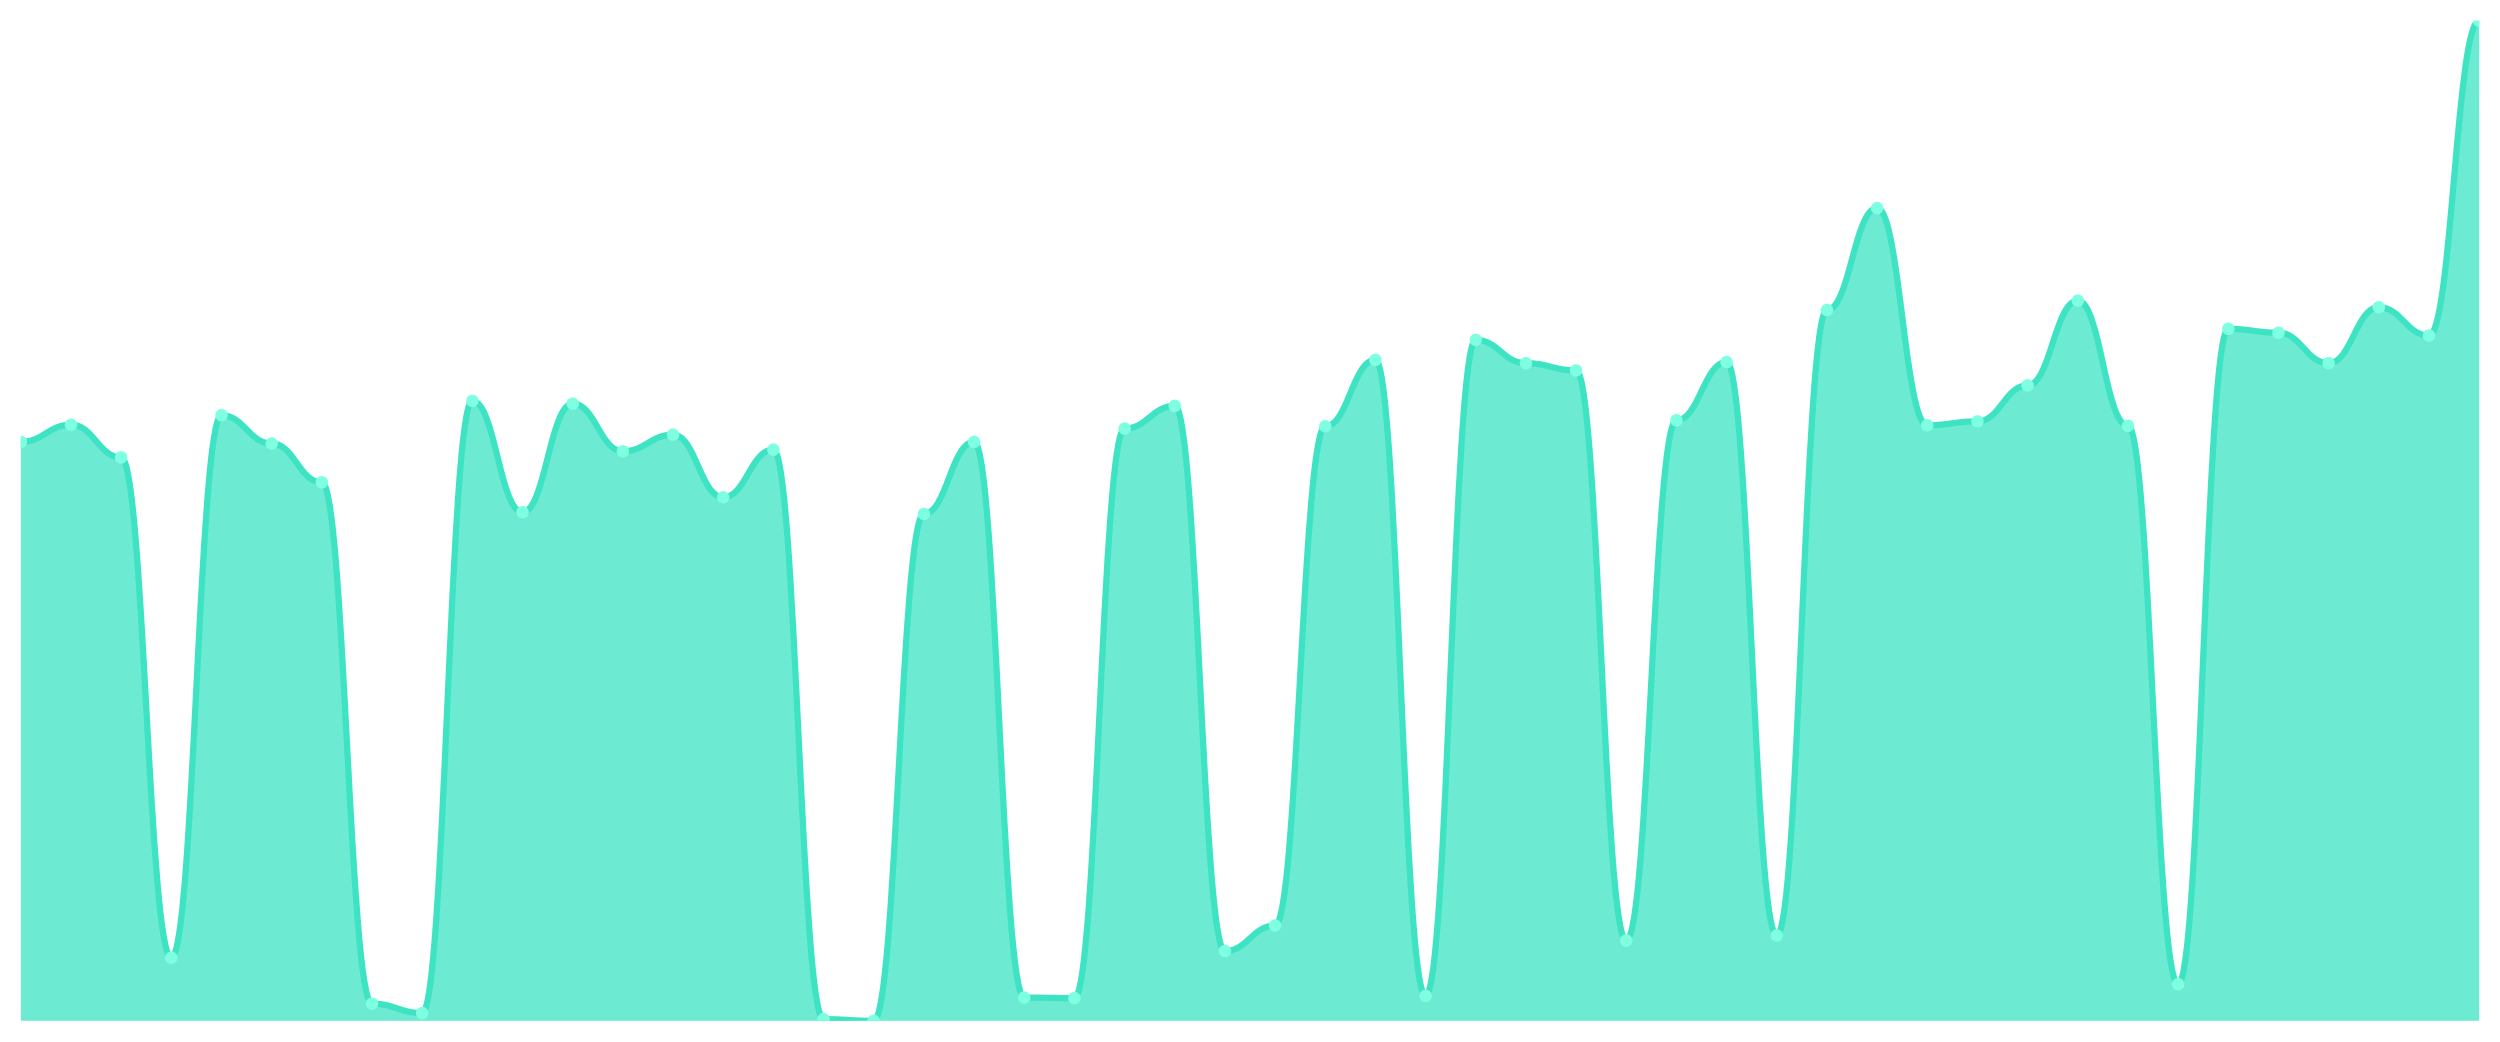
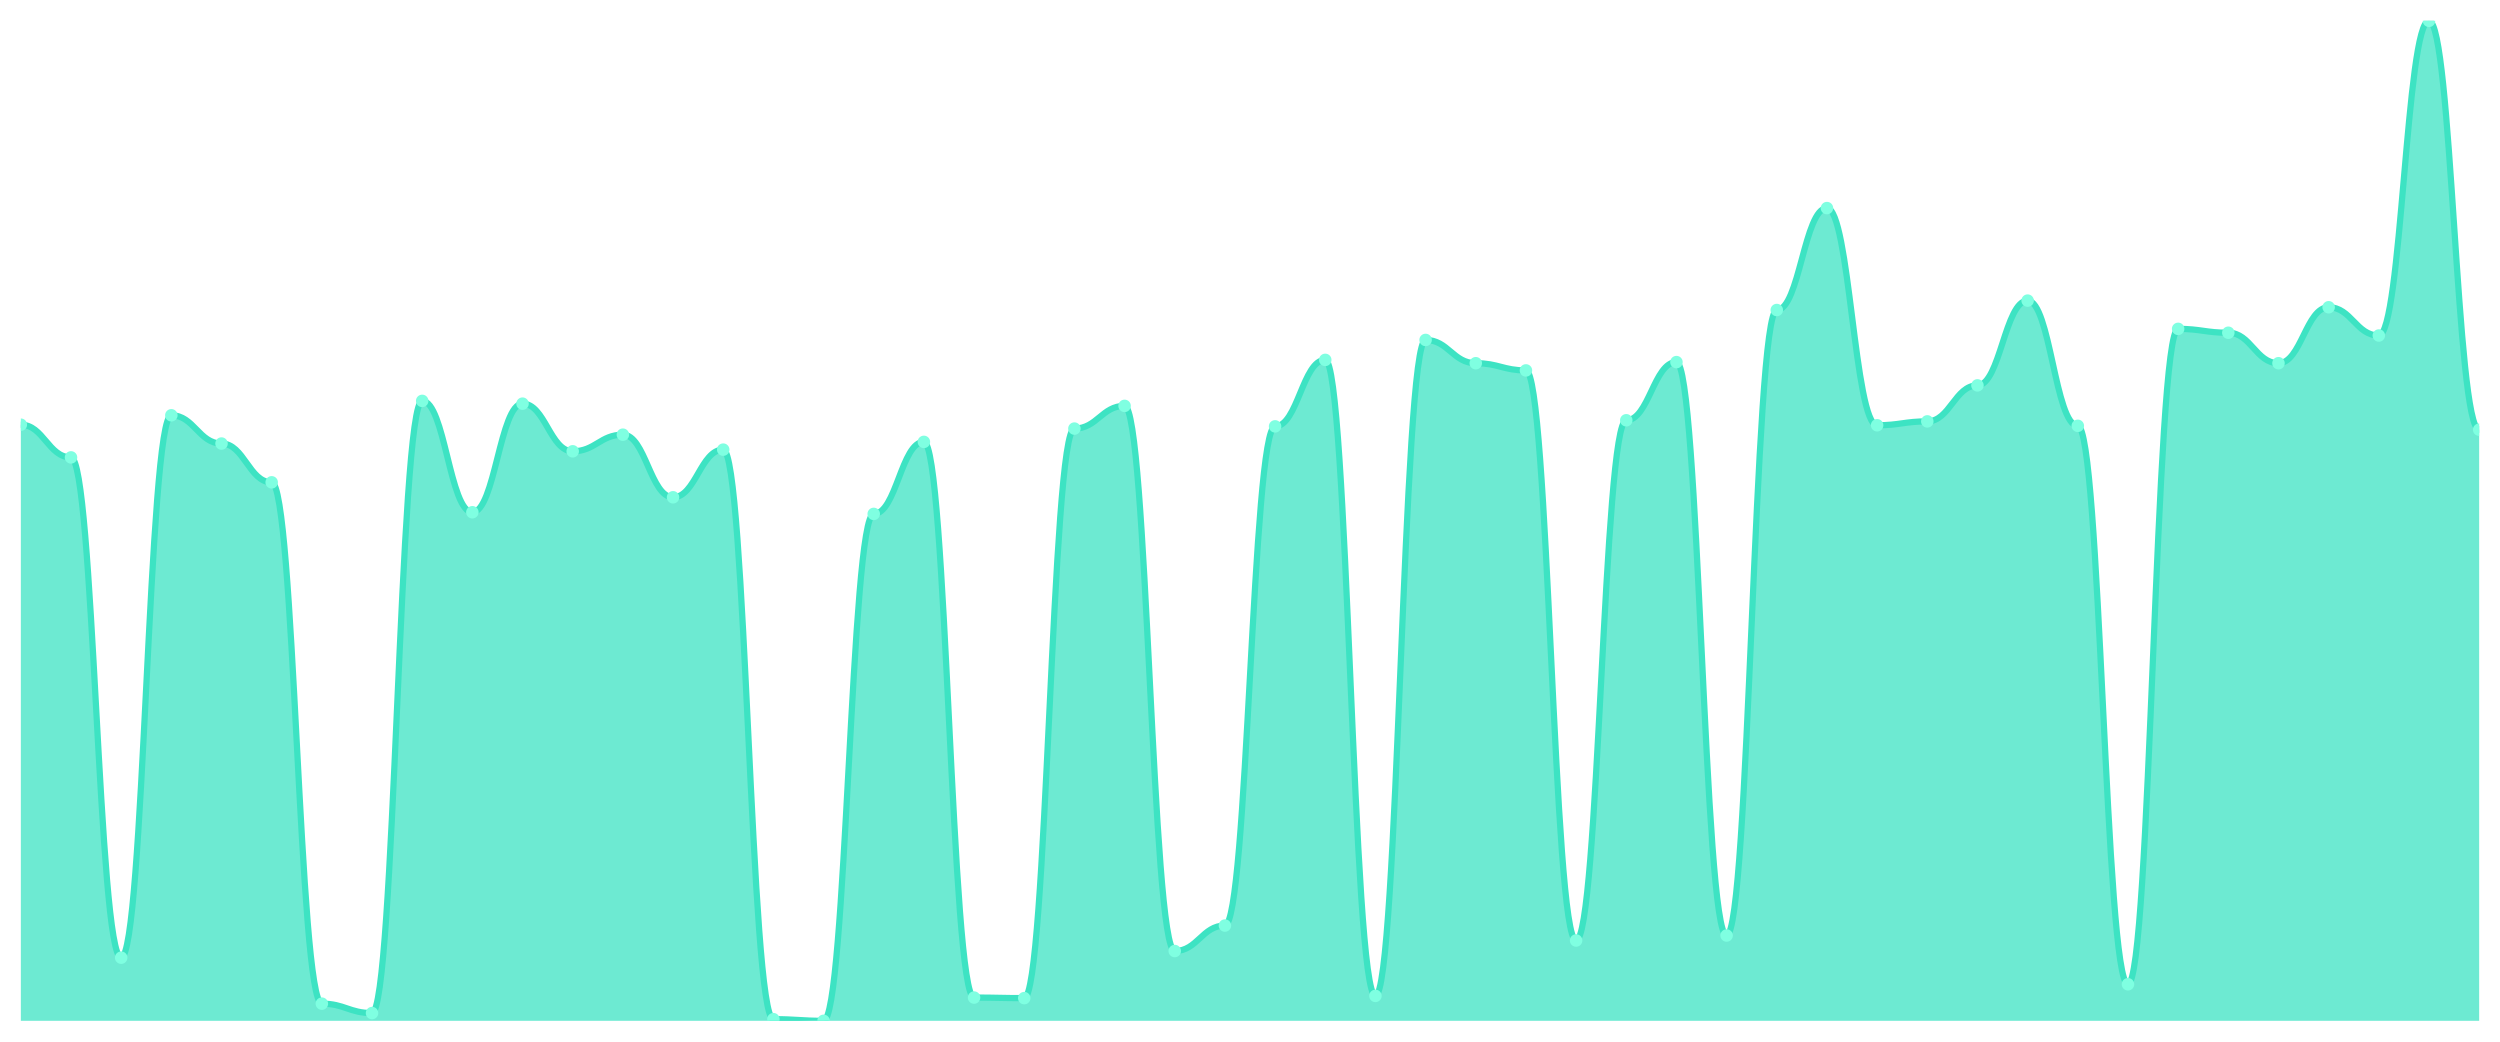
<svg xmlns="http://www.w3.org/2000/svg" viewBox="0 0 1200 500" width="1200" height="500">
  <defs>
    <clipPath id="c">
      <rect x="10" y="10" width="1180" height="480" />
    </clipPath>
  </defs>
  <rect width="1200" height="500" fill="none" />
  <g clip-path="url(#c)">
-     <path d="M 10,490 L 10,212.105 C 20.837,212.105 23.245,203.861 34.082,203.861 C 44.918,203.861 47.327,219.551 58.163,219.551 C 69,219.551 71.408,459.684 82.245,459.684 C 93.082,459.684 95.49,199.341 106.327,199.341 C 117.163,199.341 119.571,212.903 130.408,212.903 C 141.245,212.903 143.653,231.518 154.49,231.518 C 165.327,231.518 167.735,481.756 178.571,481.756 C 189.408,481.756 191.816,486.277 202.653,486.277 C 213.49,486.277 215.898,192.427 226.735,192.427 C 237.571,192.427 239.98,245.878 250.816,245.878 C 261.653,245.878 264.061,193.756 274.898,193.756 C 285.735,193.756 288.143,216.626 298.98,216.626 C 309.816,216.626 312.224,208.648 323.061,208.648 C 333.898,208.648 336.306,238.698 347.143,238.698 C 357.98,238.698 360.388,215.828 371.224,215.828 C 382.061,215.828 384.469,489.202 395.306,489.202 C 406.143,489.202 408.551,490 419.388,490 C 430.224,490 432.633,246.676 443.469,246.676 C 454.306,246.676 456.714,212.105 467.551,212.105 C 478.388,212.105 480.796,478.831 491.633,478.831 C 502.469,478.831 504.878,479.097 515.714,479.097 C 526.551,479.097 528.959,205.723 539.796,205.723 C 550.633,205.723 553.041,194.82 563.878,194.82 C 574.714,194.82 577.122,456.493 587.959,456.493 C 598.796,456.493 601.204,444.26 612.041,444.26 C 622.878,444.26 625.286,204.659 636.122,204.659 C 646.959,204.659 649.367,172.748 660.204,172.748 C 671.041,172.748 673.449,478.033 684.286,478.033 C 695.122,478.033 697.531,163.175 708.367,163.175 C 719.204,163.175 721.612,174.343 732.449,174.343 C 743.286,174.343 745.694,177.801 756.531,177.801 C 767.367,177.801 769.776,451.44 780.612,451.44 C 791.449,451.44 793.857,201.734 804.694,201.734 C 815.531,201.734 817.939,173.812 828.776,173.812 C 839.612,173.812 842.02,449.047 852.857,449.047 C 863.694,449.047 866.102,148.814 876.939,148.814 C 887.776,148.814 890.184,99.884 901.02,99.884 C 911.857,99.884 914.265,204.127 925.102,204.127 C 935.939,204.127 938.347,202.266 949.184,202.266 C 960.02,202.266 962.429,184.981 973.265,184.981 C 984.102,184.981 986.51,144.294 997.347,144.294 C 1008.184,144.294 1010.592,204.393 1021.429,204.393 C 1032.265,204.393 1034.673,472.449 1045.51,472.449 C 1056.347,472.449 1058.755,157.856 1069.592,157.856 C 1080.429,157.856 1082.837,159.717 1093.673,159.717 C 1104.51,159.717 1106.918,174.343 1117.755,174.343 C 1128.592,174.343 1131,147.485 1141.837,147.485 C 1152.673,147.485 1155.082,161.047 1165.918,161.047 C 1176.755,161.047 1179.163,10 1190,10 L 1190,490 Z" fill="rgba(61,227,195,0.75)" />
-     <path d="M 10,212.105 C 20.837,212.105 23.245,203.861 34.082,203.861 C 44.918,203.861 47.327,219.551 58.163,219.551 C 69,219.551 71.408,459.684 82.245,459.684 C 93.082,459.684 95.49,199.341 106.327,199.341 C 117.163,199.341 119.571,212.903 130.408,212.903 C 141.245,212.903 143.653,231.518 154.49,231.518 C 165.327,231.518 167.735,481.756 178.571,481.756 C 189.408,481.756 191.816,486.277 202.653,486.277 C 213.49,486.277 215.898,192.427 226.735,192.427 C 237.571,192.427 239.98,245.878 250.816,245.878 C 261.653,245.878 264.061,193.756 274.898,193.756 C 285.735,193.756 288.143,216.626 298.98,216.626 C 309.816,216.626 312.224,208.648 323.061,208.648 C 333.898,208.648 336.306,238.698 347.143,238.698 C 357.98,238.698 360.388,215.828 371.224,215.828 C 382.061,215.828 384.469,489.202 395.306,489.202 C 406.143,489.202 408.551,490 419.388,490 C 430.224,490 432.633,246.676 443.469,246.676 C 454.306,246.676 456.714,212.105 467.551,212.105 C 478.388,212.105 480.796,478.831 491.633,478.831 C 502.469,478.831 504.878,479.097 515.714,479.097 C 526.551,479.097 528.959,205.723 539.796,205.723 C 550.633,205.723 553.041,194.82 563.878,194.82 C 574.714,194.82 577.122,456.493 587.959,456.493 C 598.796,456.493 601.204,444.26 612.041,444.26 C 622.878,444.26 625.286,204.659 636.122,204.659 C 646.959,204.659 649.367,172.748 660.204,172.748 C 671.041,172.748 673.449,478.033 684.286,478.033 C 695.122,478.033 697.531,163.175 708.367,163.175 C 719.204,163.175 721.612,174.343 732.449,174.343 C 743.286,174.343 745.694,177.801 756.531,177.801 C 767.367,177.801 769.776,451.44 780.612,451.44 C 791.449,451.44 793.857,201.734 804.694,201.734 C 815.531,201.734 817.939,173.812 828.776,173.812 C 839.612,173.812 842.02,449.047 852.857,449.047 C 863.694,449.047 866.102,148.814 876.939,148.814 C 887.776,148.814 890.184,99.884 901.02,99.884 C 911.857,99.884 914.265,204.127 925.102,204.127 C 935.939,204.127 938.347,202.266 949.184,202.266 C 960.02,202.266 962.429,184.981 973.265,184.981 C 984.102,184.981 986.51,144.294 997.347,144.294 C 1008.184,144.294 1010.592,204.393 1021.429,204.393 C 1032.265,204.393 1034.673,472.449 1045.51,472.449 C 1056.347,472.449 1058.755,157.856 1069.592,157.856 C 1080.429,157.856 1082.837,159.717 1093.673,159.717 C 1104.51,159.717 1106.918,174.343 1117.755,174.343 C 1128.592,174.343 1131,147.485 1141.837,147.485 C 1152.673,147.485 1155.082,161.047 1165.918,161.047 C 1176.755,161.047 1179.163,10 1190,10" fill="none" stroke="#3de3c3" stroke-width="3" stroke-linecap="round" stroke-linejoin="round" />
-     <circle cx="10" cy="212.105" r="3" fill="#7fffe1" />
-     <circle cx="34.082" cy="203.861" r="3" fill="#7fffe1" />
-     <circle cx="58.163" cy="219.551" r="3" fill="#7fffe1" />
-     <circle cx="82.245" cy="459.684" r="3" fill="#7fffe1" />
-     <circle cx="106.327" cy="199.341" r="3" fill="#7fffe1" />
-     <circle cx="130.408" cy="212.903" r="3" fill="#7fffe1" />
-     <circle cx="154.49" cy="231.518" r="3" fill="#7fffe1" />
-     <circle cx="178.571" cy="481.756" r="3" fill="#7fffe1" />
-     <circle cx="202.653" cy="486.277" r="3" fill="#7fffe1" />
-     <circle cx="226.735" cy="192.427" r="3" fill="#7fffe1" />
-     <circle cx="250.816" cy="245.878" r="3" fill="#7fffe1" />
-     <circle cx="274.898" cy="193.756" r="3" fill="#7fffe1" />
-     <circle cx="298.98" cy="216.626" r="3" fill="#7fffe1" />
-     <circle cx="323.061" cy="208.648" r="3" fill="#7fffe1" />
-     <circle cx="347.143" cy="238.698" r="3" fill="#7fffe1" />
-     <circle cx="371.224" cy="215.828" r="3" fill="#7fffe1" />
-     <circle cx="395.306" cy="489.202" r="3" fill="#7fffe1" />
-     <circle cx="419.388" cy="490" r="3" fill="#7fffe1" />
-     <circle cx="443.469" cy="246.676" r="3" fill="#7fffe1" />
-     <circle cx="467.551" cy="212.105" r="3" fill="#7fffe1" />
-     <circle cx="491.633" cy="478.831" r="3" fill="#7fffe1" />
-     <circle cx="515.714" cy="479.097" r="3" fill="#7fffe1" />
-     <circle cx="539.796" cy="205.723" r="3" fill="#7fffe1" />
-     <circle cx="563.878" cy="194.82" r="3" fill="#7fffe1" />
-     <circle cx="587.959" cy="456.493" r="3" fill="#7fffe1" />
-     <circle cx="612.041" cy="444.26" r="3" fill="#7fffe1" />
-     <circle cx="636.122" cy="204.659" r="3" fill="#7fffe1" />
-     <circle cx="660.204" cy="172.748" r="3" fill="#7fffe1" />
-     <circle cx="684.286" cy="478.033" r="3" fill="#7fffe1" />
-     <circle cx="708.367" cy="163.175" r="3" fill="#7fffe1" />
-     <circle cx="732.449" cy="174.343" r="3" fill="#7fffe1" />
-     <circle cx="756.531" cy="177.801" r="3" fill="#7fffe1" />
-     <circle cx="780.612" cy="451.44" r="3" fill="#7fffe1" />
-     <circle cx="804.694" cy="201.734" r="3" fill="#7fffe1" />
-     <circle cx="828.776" cy="173.812" r="3" fill="#7fffe1" />
-     <circle cx="852.857" cy="449.047" r="3" fill="#7fffe1" />
-     <circle cx="876.939" cy="148.814" r="3" fill="#7fffe1" />
-     <circle cx="901.02" cy="99.884" r="3" fill="#7fffe1" />
-     <circle cx="925.102" cy="204.127" r="3" fill="#7fffe1" />
-     <circle cx="949.184" cy="202.266" r="3" fill="#7fffe1" />
-     <circle cx="973.265" cy="184.981" r="3" fill="#7fffe1" />
-     <circle cx="997.347" cy="144.294" r="3" fill="#7fffe1" />
-     <circle cx="1021.429" cy="204.393" r="3" fill="#7fffe1" />
-     <circle cx="1045.51" cy="472.449" r="3" fill="#7fffe1" />
-     <circle cx="1069.592" cy="157.856" r="3" fill="#7fffe1" />
-     <circle cx="1093.673" cy="159.717" r="3" fill="#7fffe1" />
-     <circle cx="1117.755" cy="174.343" r="3" fill="#7fffe1" />
-     <circle cx="1141.837" cy="147.485" r="3" fill="#7fffe1" />
-     <circle cx="1165.918" cy="161.047" r="3" fill="#7fffe1" />
-     <circle cx="1190" cy="10" r="3" fill="#7fffe1" />
+     <path d="M 10,490 L 10,203.861 C 20.837,203.861 23.245,219.551 34.082,219.551 C 44.918,219.551 47.327,459.684 58.163,459.684 C 69,459.684 71.408,199.341 82.245,199.341 C 93.082,199.341 95.49,212.903 106.327,212.903 C 117.163,212.903 119.571,231.518 130.408,231.518 C 141.245,231.518 143.653,481.756 154.49,481.756 C 165.327,481.756 167.735,486.277 178.571,486.277 C 189.408,486.277 191.816,192.427 202.653,192.427 C 213.49,192.427 215.898,245.878 226.735,245.878 C 237.571,245.878 239.98,193.756 250.816,193.756 C 261.653,193.756 264.061,216.626 274.898,216.626 C 285.735,216.626 288.143,208.648 298.98,208.648 C 309.816,208.648 312.224,238.698 323.061,238.698 C 333.898,238.698 336.306,215.828 347.143,215.828 C 357.98,215.828 360.388,489.202 371.224,489.202 C 382.061,489.202 384.469,490 395.306,490 C 406.143,490 408.551,246.676 419.388,246.676 C 430.224,246.676 432.633,212.105 443.469,212.105 C 454.306,212.105 456.714,478.831 467.551,478.831 C 478.388,478.831 480.796,479.097 491.633,479.097 C 502.469,479.097 504.878,205.723 515.714,205.723 C 526.551,205.723 528.959,194.82 539.796,194.82 C 550.633,194.82 553.041,456.493 563.878,456.493 C 574.714,456.493 577.122,444.26 587.959,444.26 C 598.796,444.26 601.204,204.659 612.041,204.659 C 622.878,204.659 625.286,172.748 636.122,172.748 C 646.959,172.748 649.367,478.033 660.204,478.033 C 671.041,478.033 673.449,163.175 684.286,163.175 C 695.122,163.175 697.531,174.343 708.367,174.343 C 719.204,174.343 721.612,177.801 732.449,177.801 C 743.286,177.801 745.694,451.44 756.531,451.44 C 767.367,451.44 769.776,201.734 780.612,201.734 C 791.449,201.734 793.857,173.812 804.694,173.812 C 815.531,173.812 817.939,449.047 828.776,449.047 C 839.612,449.047 842.02,148.814 852.857,148.814 C 863.694,148.814 866.102,99.884 876.939,99.884 C 887.776,99.884 890.184,204.127 901.02,204.127 C 911.857,204.127 914.265,202.266 925.102,202.266 C 935.939,202.266 938.347,184.981 949.184,184.981 C 960.02,184.981 962.429,144.294 973.265,144.294 C 984.102,144.294 986.51,204.393 997.347,204.393 C 1008.184,204.393 1010.592,472.449 1021.429,472.449 C 1032.265,472.449 1034.673,157.856 1045.51,157.856 C 1056.347,157.856 1058.755,159.717 1069.592,159.717 C 1080.429,159.717 1082.837,174.343 1093.673,174.343 C 1104.51,174.343 1106.918,147.485 1117.755,147.485 C 1128.592,147.485 1131,161.047 1141.837,161.047 C 1152.673,161.047 1155.082,10 1165.918,10 C 1176.755,10 1179.163,206.255 1190,206.255 L 1190,490 Z" fill="rgba(61,227,195,0.75)" />
+     <path d="M 10,203.861 C 20.837,203.861 23.245,219.551 34.082,219.551 C 44.918,219.551 47.327,459.684 58.163,459.684 C 69,459.684 71.408,199.341 82.245,199.341 C 93.082,199.341 95.49,212.903 106.327,212.903 C 117.163,212.903 119.571,231.518 130.408,231.518 C 141.245,231.518 143.653,481.756 154.49,481.756 C 165.327,481.756 167.735,486.277 178.571,486.277 C 189.408,486.277 191.816,192.427 202.653,192.427 C 213.49,192.427 215.898,245.878 226.735,245.878 C 237.571,245.878 239.98,193.756 250.816,193.756 C 261.653,193.756 264.061,216.626 274.898,216.626 C 285.735,216.626 288.143,208.648 298.98,208.648 C 309.816,208.648 312.224,238.698 323.061,238.698 C 333.898,238.698 336.306,215.828 347.143,215.828 C 357.98,215.828 360.388,489.202 371.224,489.202 C 382.061,489.202 384.469,490 395.306,490 C 406.143,490 408.551,246.676 419.388,246.676 C 430.224,246.676 432.633,212.105 443.469,212.105 C 454.306,212.105 456.714,478.831 467.551,478.831 C 478.388,478.831 480.796,479.097 491.633,479.097 C 502.469,479.097 504.878,205.723 515.714,205.723 C 526.551,205.723 528.959,194.82 539.796,194.82 C 550.633,194.82 553.041,456.493 563.878,456.493 C 574.714,456.493 577.122,444.26 587.959,444.26 C 598.796,444.26 601.204,204.659 612.041,204.659 C 622.878,204.659 625.286,172.748 636.122,172.748 C 646.959,172.748 649.367,478.033 660.204,478.033 C 671.041,478.033 673.449,163.175 684.286,163.175 C 695.122,163.175 697.531,174.343 708.367,174.343 C 719.204,174.343 721.612,177.801 732.449,177.801 C 743.286,177.801 745.694,451.44 756.531,451.44 C 767.367,451.44 769.776,201.734 780.612,201.734 C 791.449,201.734 793.857,173.812 804.694,173.812 C 815.531,173.812 817.939,449.047 828.776,449.047 C 839.612,449.047 842.02,148.814 852.857,148.814 C 863.694,148.814 866.102,99.884 876.939,99.884 C 887.776,99.884 890.184,204.127 901.02,204.127 C 911.857,204.127 914.265,202.266 925.102,202.266 C 935.939,202.266 938.347,184.981 949.184,184.981 C 960.02,184.981 962.429,144.294 973.265,144.294 C 984.102,144.294 986.51,204.393 997.347,204.393 C 1008.184,204.393 1010.592,472.449 1021.429,472.449 C 1032.265,472.449 1034.673,157.856 1045.51,157.856 C 1056.347,157.856 1058.755,159.717 1069.592,159.717 C 1080.429,159.717 1082.837,174.343 1093.673,174.343 C 1104.51,174.343 1106.918,147.485 1117.755,147.485 C 1128.592,147.485 1131,161.047 1141.837,161.047 C 1152.673,161.047 1155.082,10 1165.918,10 C 1176.755,10 1179.163,206.255 1190,206.255" fill="none" stroke="#3de3c3" stroke-width="3" stroke-linecap="round" stroke-linejoin="round" />
+     <circle cx="10" cy="203.861" r="3" fill="#7fffe1" />
+     <circle cx="34.082" cy="219.551" r="3" fill="#7fffe1" />
+     <circle cx="58.163" cy="459.684" r="3" fill="#7fffe1" />
+     <circle cx="82.245" cy="199.341" r="3" fill="#7fffe1" />
+     <circle cx="106.327" cy="212.903" r="3" fill="#7fffe1" />
+     <circle cx="130.408" cy="231.518" r="3" fill="#7fffe1" />
+     <circle cx="154.49" cy="481.756" r="3" fill="#7fffe1" />
+     <circle cx="178.571" cy="486.277" r="3" fill="#7fffe1" />
+     <circle cx="202.653" cy="192.427" r="3" fill="#7fffe1" />
+     <circle cx="226.735" cy="245.878" r="3" fill="#7fffe1" />
+     <circle cx="250.816" cy="193.756" r="3" fill="#7fffe1" />
+     <circle cx="274.898" cy="216.626" r="3" fill="#7fffe1" />
+     <circle cx="298.98" cy="208.648" r="3" fill="#7fffe1" />
+     <circle cx="323.061" cy="238.698" r="3" fill="#7fffe1" />
+     <circle cx="347.143" cy="215.828" r="3" fill="#7fffe1" />
+     <circle cx="371.224" cy="489.202" r="3" fill="#7fffe1" />
+     <circle cx="395.306" cy="490" r="3" fill="#7fffe1" />
+     <circle cx="419.388" cy="246.676" r="3" fill="#7fffe1" />
+     <circle cx="443.469" cy="212.105" r="3" fill="#7fffe1" />
+     <circle cx="467.551" cy="478.831" r="3" fill="#7fffe1" />
+     <circle cx="491.633" cy="479.097" r="3" fill="#7fffe1" />
+     <circle cx="515.714" cy="205.723" r="3" fill="#7fffe1" />
+     <circle cx="539.796" cy="194.82" r="3" fill="#7fffe1" />
+     <circle cx="563.878" cy="456.493" r="3" fill="#7fffe1" />
+     <circle cx="587.959" cy="444.26" r="3" fill="#7fffe1" />
+     <circle cx="612.041" cy="204.659" r="3" fill="#7fffe1" />
+     <circle cx="636.122" cy="172.748" r="3" fill="#7fffe1" />
+     <circle cx="660.204" cy="478.033" r="3" fill="#7fffe1" />
+     <circle cx="684.286" cy="163.175" r="3" fill="#7fffe1" />
+     <circle cx="708.367" cy="174.343" r="3" fill="#7fffe1" />
+     <circle cx="732.449" cy="177.801" r="3" fill="#7fffe1" />
+     <circle cx="756.531" cy="451.44" r="3" fill="#7fffe1" />
+     <circle cx="780.612" cy="201.734" r="3" fill="#7fffe1" />
+     <circle cx="804.694" cy="173.812" r="3" fill="#7fffe1" />
+     <circle cx="828.776" cy="449.047" r="3" fill="#7fffe1" />
+     <circle cx="852.857" cy="148.814" r="3" fill="#7fffe1" />
+     <circle cx="876.939" cy="99.884" r="3" fill="#7fffe1" />
+     <circle cx="901.02" cy="204.127" r="3" fill="#7fffe1" />
+     <circle cx="925.102" cy="202.266" r="3" fill="#7fffe1" />
+     <circle cx="949.184" cy="184.981" r="3" fill="#7fffe1" />
+     <circle cx="973.265" cy="144.294" r="3" fill="#7fffe1" />
+     <circle cx="997.347" cy="204.393" r="3" fill="#7fffe1" />
+     <circle cx="1021.429" cy="472.449" r="3" fill="#7fffe1" />
+     <circle cx="1045.51" cy="157.856" r="3" fill="#7fffe1" />
+     <circle cx="1069.592" cy="159.717" r="3" fill="#7fffe1" />
+     <circle cx="1093.673" cy="174.343" r="3" fill="#7fffe1" />
+     <circle cx="1117.755" cy="147.485" r="3" fill="#7fffe1" />
+     <circle cx="1141.837" cy="161.047" r="3" fill="#7fffe1" />
+     <circle cx="1165.918" cy="10" r="3" fill="#7fffe1" />
+     <circle cx="1190" cy="206.255" r="3" fill="#7fffe1" />
  </g>
</svg>
